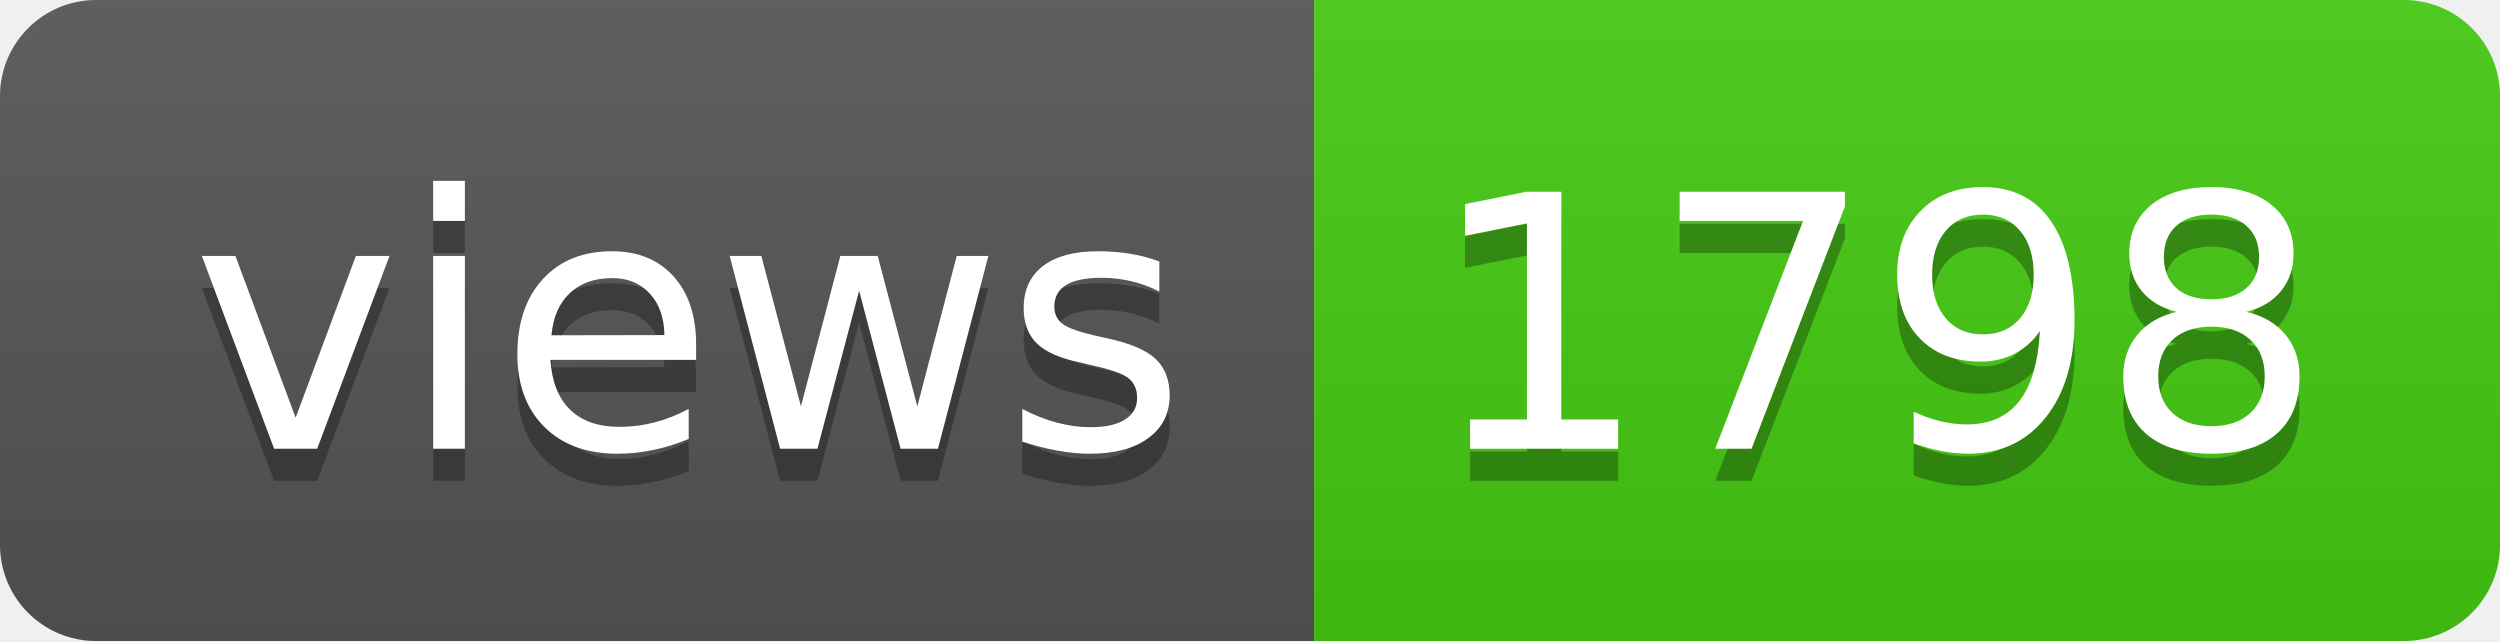
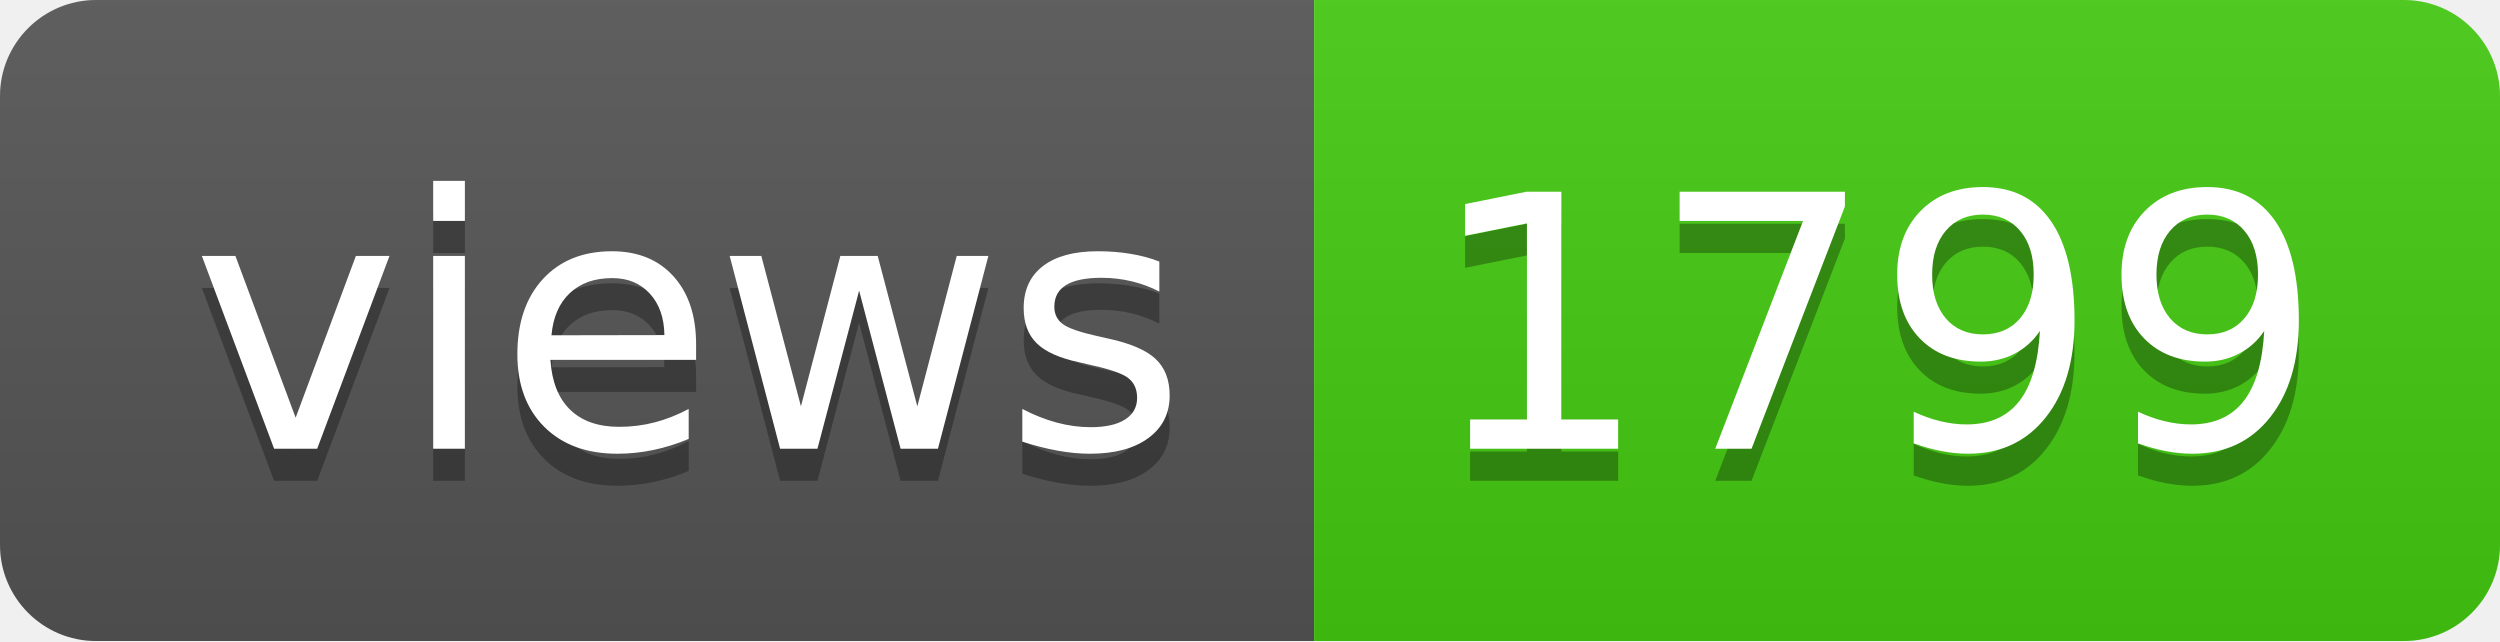
- <svg xmlns="http://www.w3.org/2000/svg" width="78" height="20" role="img" aria-label="views: 1798">
+ <svg xmlns="http://www.w3.org/2000/svg" width="78" height="20" role="img" aria-label="views: 1799">
  <linearGradient id="s" x2="0" y2="100%">
    <stop offset="0" stop-color="#bbb" stop-opacity=".1" />
    <stop offset="1" stop-opacity=".1" />
  </linearGradient>
  <clipPath id="r">
    <rect width="78" height="20" rx="3" fill="#fff" />
  </clipPath>
  <g clip-path="url(#r)">
    <rect width="41" height="20" fill="#555" />
    <rect x="41" width="37" height="20" fill="#4c1" />
    <rect width="78" height="20" fill="url(#s)" />
  </g>
  <g fill="#fff" text-anchor="middle" font-family="Verdana,Geneva,DejaVu Sans,sans-serif" text-rendering="geometricPrecision" font-size="110">
    <text aria-hidden="true" x="215" y="150" fill="#010101" fill-opacity=".3" transform="scale(.1)" textLength="310">views</text>
    <text x="215" y="140" transform="scale(.1)" fill="#fff" textLength="310">views</text>
-     <text aria-hidden="true" x="585" y="150" fill="#010101" fill-opacity=".3" transform="scale(.1)" textLength="270">1798</text>
-     <text x="585" y="140" transform="scale(.1)" fill="#fff" textLength="270">1798</text>
+     <text aria-hidden="true" x="585" y="150" fill="#010101" fill-opacity=".3" transform="scale(.1)" textLength="270">1799</text>
+     <text x="585" y="140" transform="scale(.1)" fill="#fff" textLength="270">1799</text>
  </g>
</svg>
